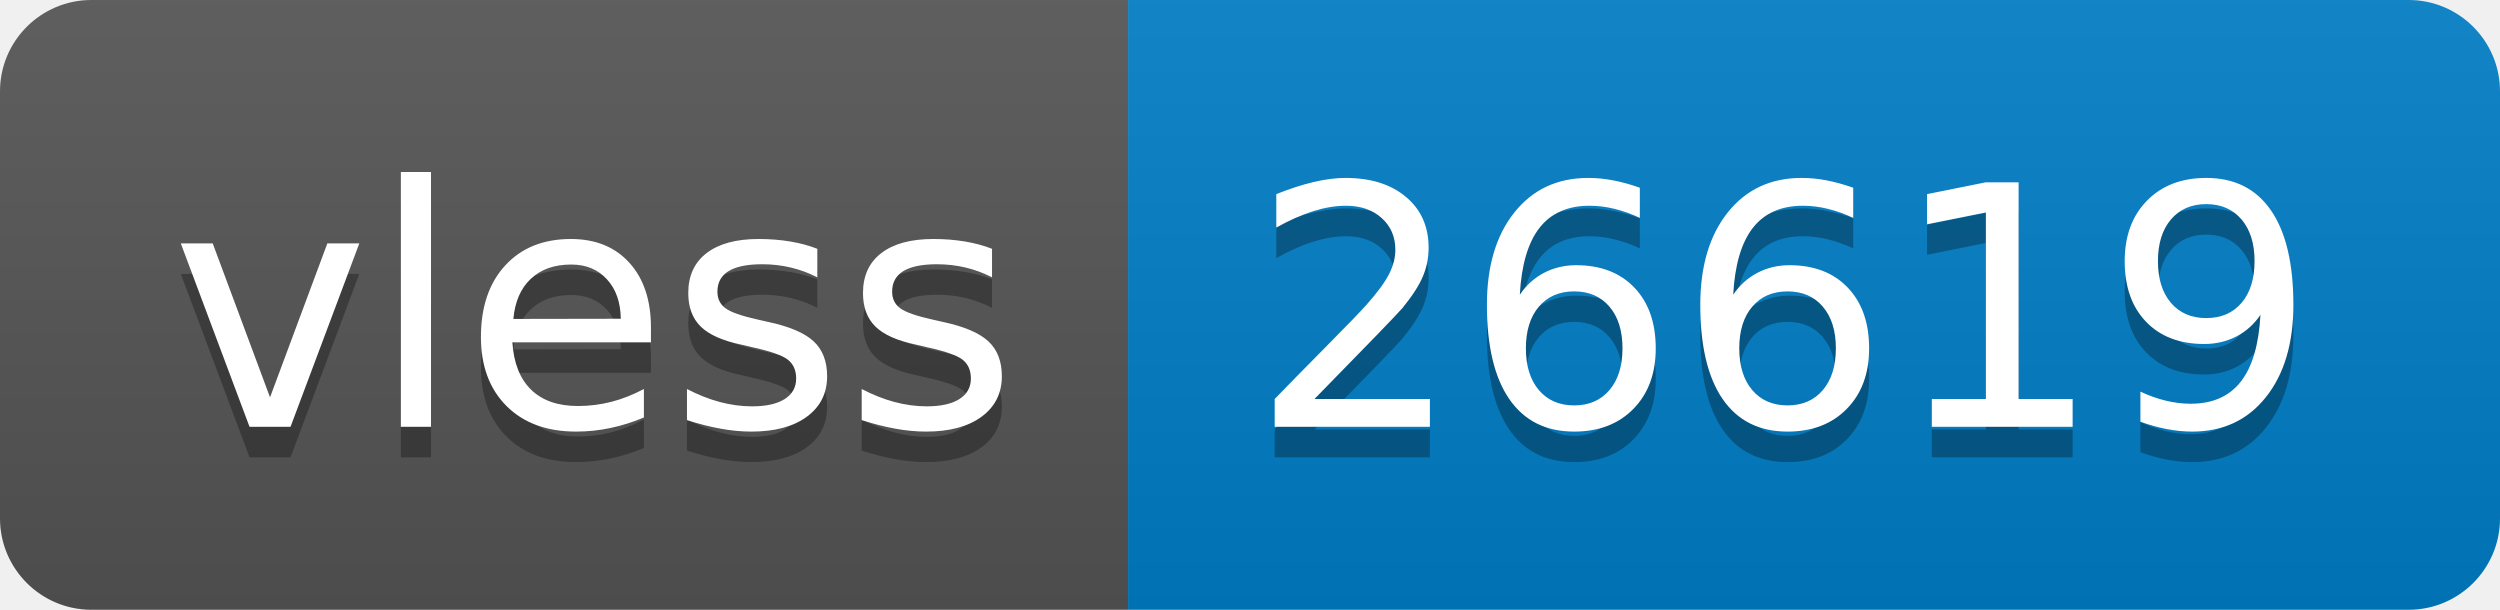
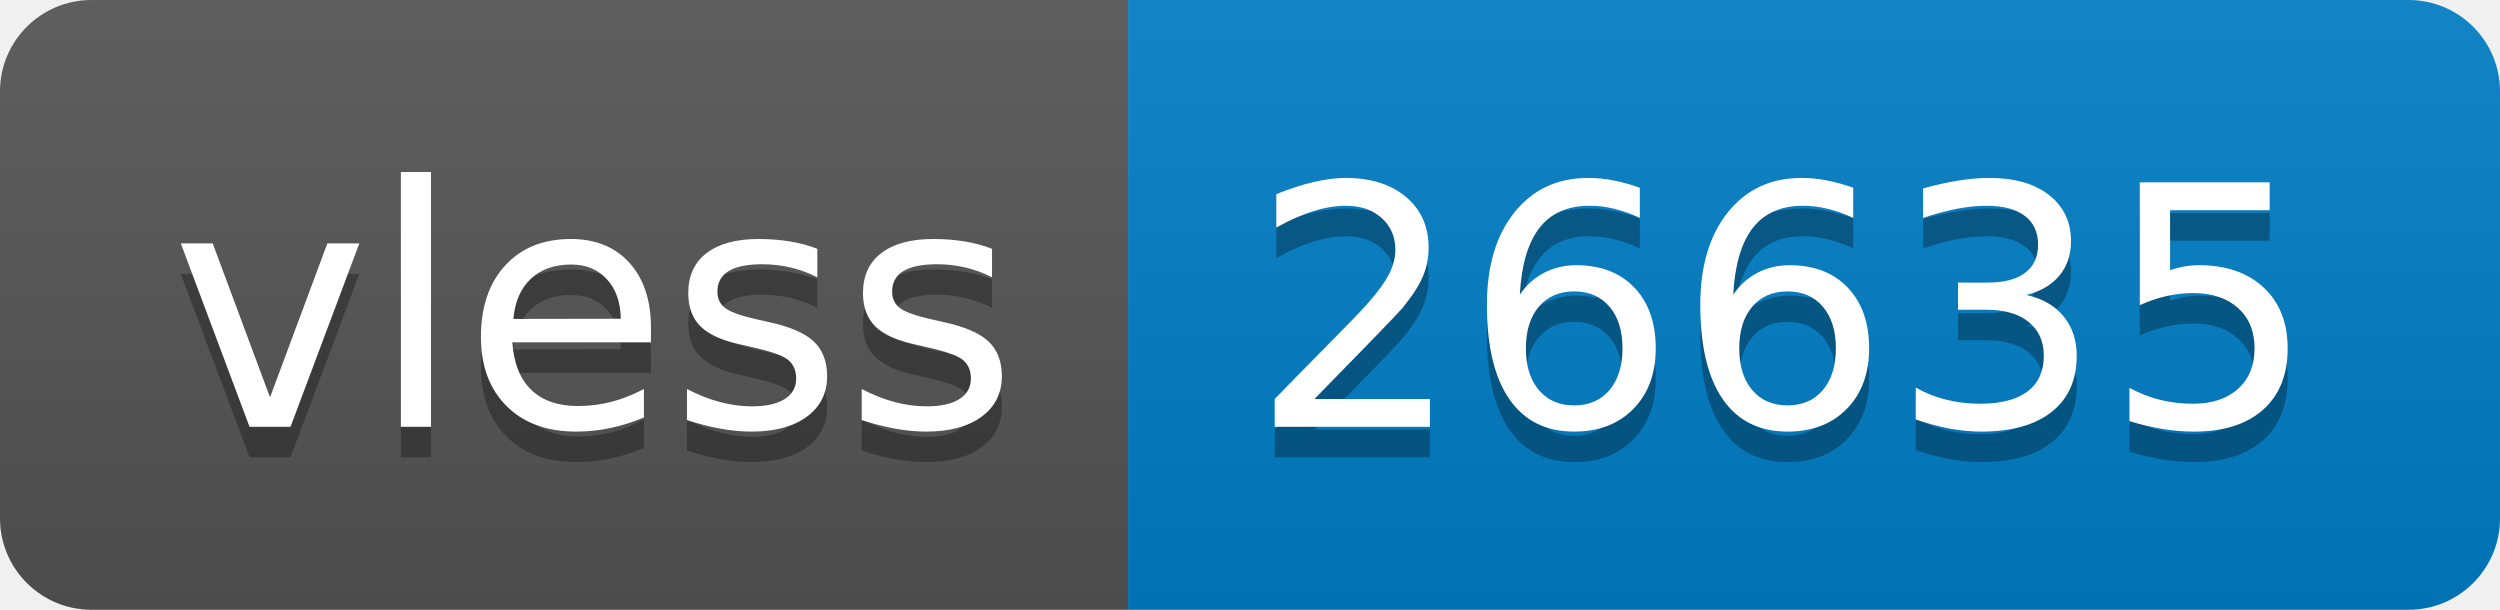
- <svg xmlns="http://www.w3.org/2000/svg" width="82" height="20" role="img" aria-label="vless: 26619">
+ <svg xmlns="http://www.w3.org/2000/svg" width="82" height="20" role="img" aria-label="vless: 26635">
  <linearGradient id="s" x2="0" y2="100%">
    <stop offset="0" stop-color="#bbb" stop-opacity=".1" />
    <stop offset="1" stop-opacity=".1" />
  </linearGradient>
  <clipPath id="r">
    <rect width="82" height="20" rx="3" fill="#fff" />
  </clipPath>
  <g clip-path="url(#r)">
    <rect width="37" height="20" fill="#555" />
    <rect x="37" width="45" height="20" fill="#007ec6" />
    <rect width="82" height="20" fill="url(#s)" />
  </g>
  <g fill="#fff" text-anchor="middle" font-family="Verdana,Geneva,DejaVu Sans,sans-serif" text-rendering="geometricPrecision" font-size="110">
    <text aria-hidden="true" x="195" y="150" fill="#010101" fill-opacity=".3" transform="scale(.1)" textLength="270">vless</text>
    <text x="195" y="140" transform="scale(.1)" fill="#fff" textLength="270">vless</text>
-     <text aria-hidden="true" x="585" y="150" fill="#010101" fill-opacity=".3" transform="scale(.1)" textLength="350">26619</text>
-     <text x="585" y="140" transform="scale(.1)" fill="#fff" textLength="350">26619</text>
+     <text aria-hidden="true" x="585" y="150" fill="#010101" fill-opacity=".3" transform="scale(.1)" textLength="350">26635</text>
+     <text x="585" y="140" transform="scale(.1)" fill="#fff" textLength="350">26635</text>
  </g>
</svg>
